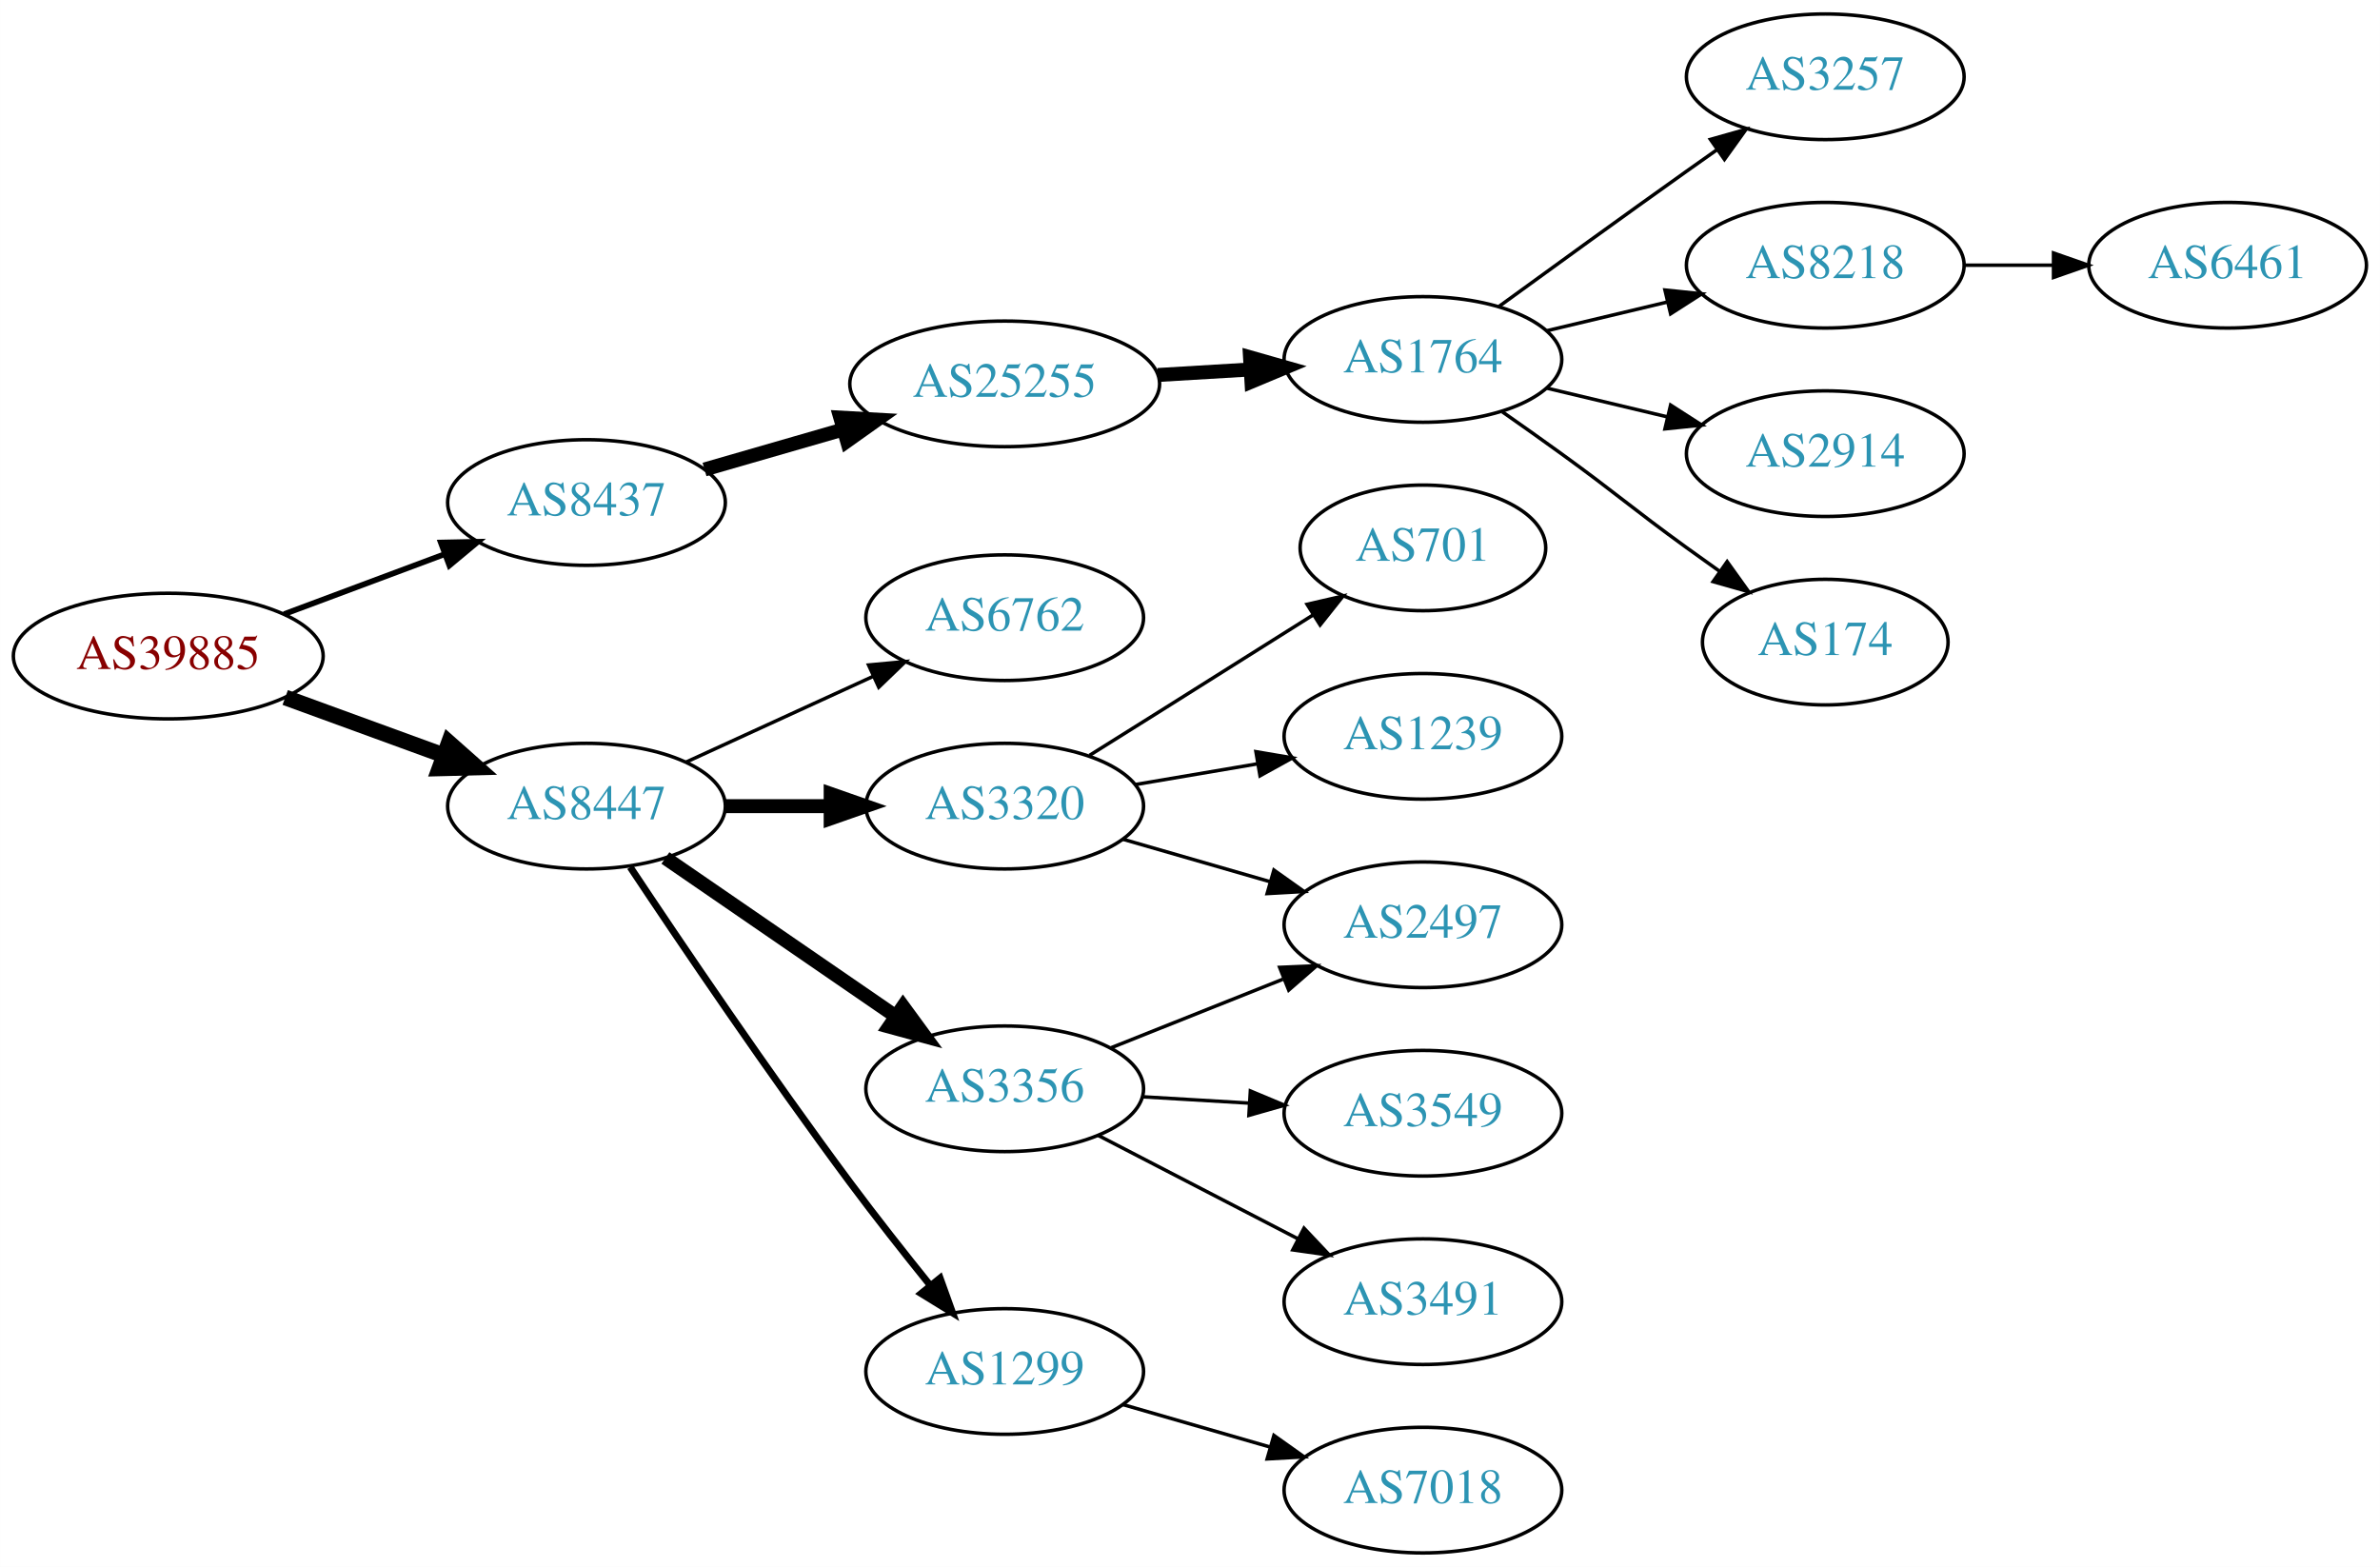
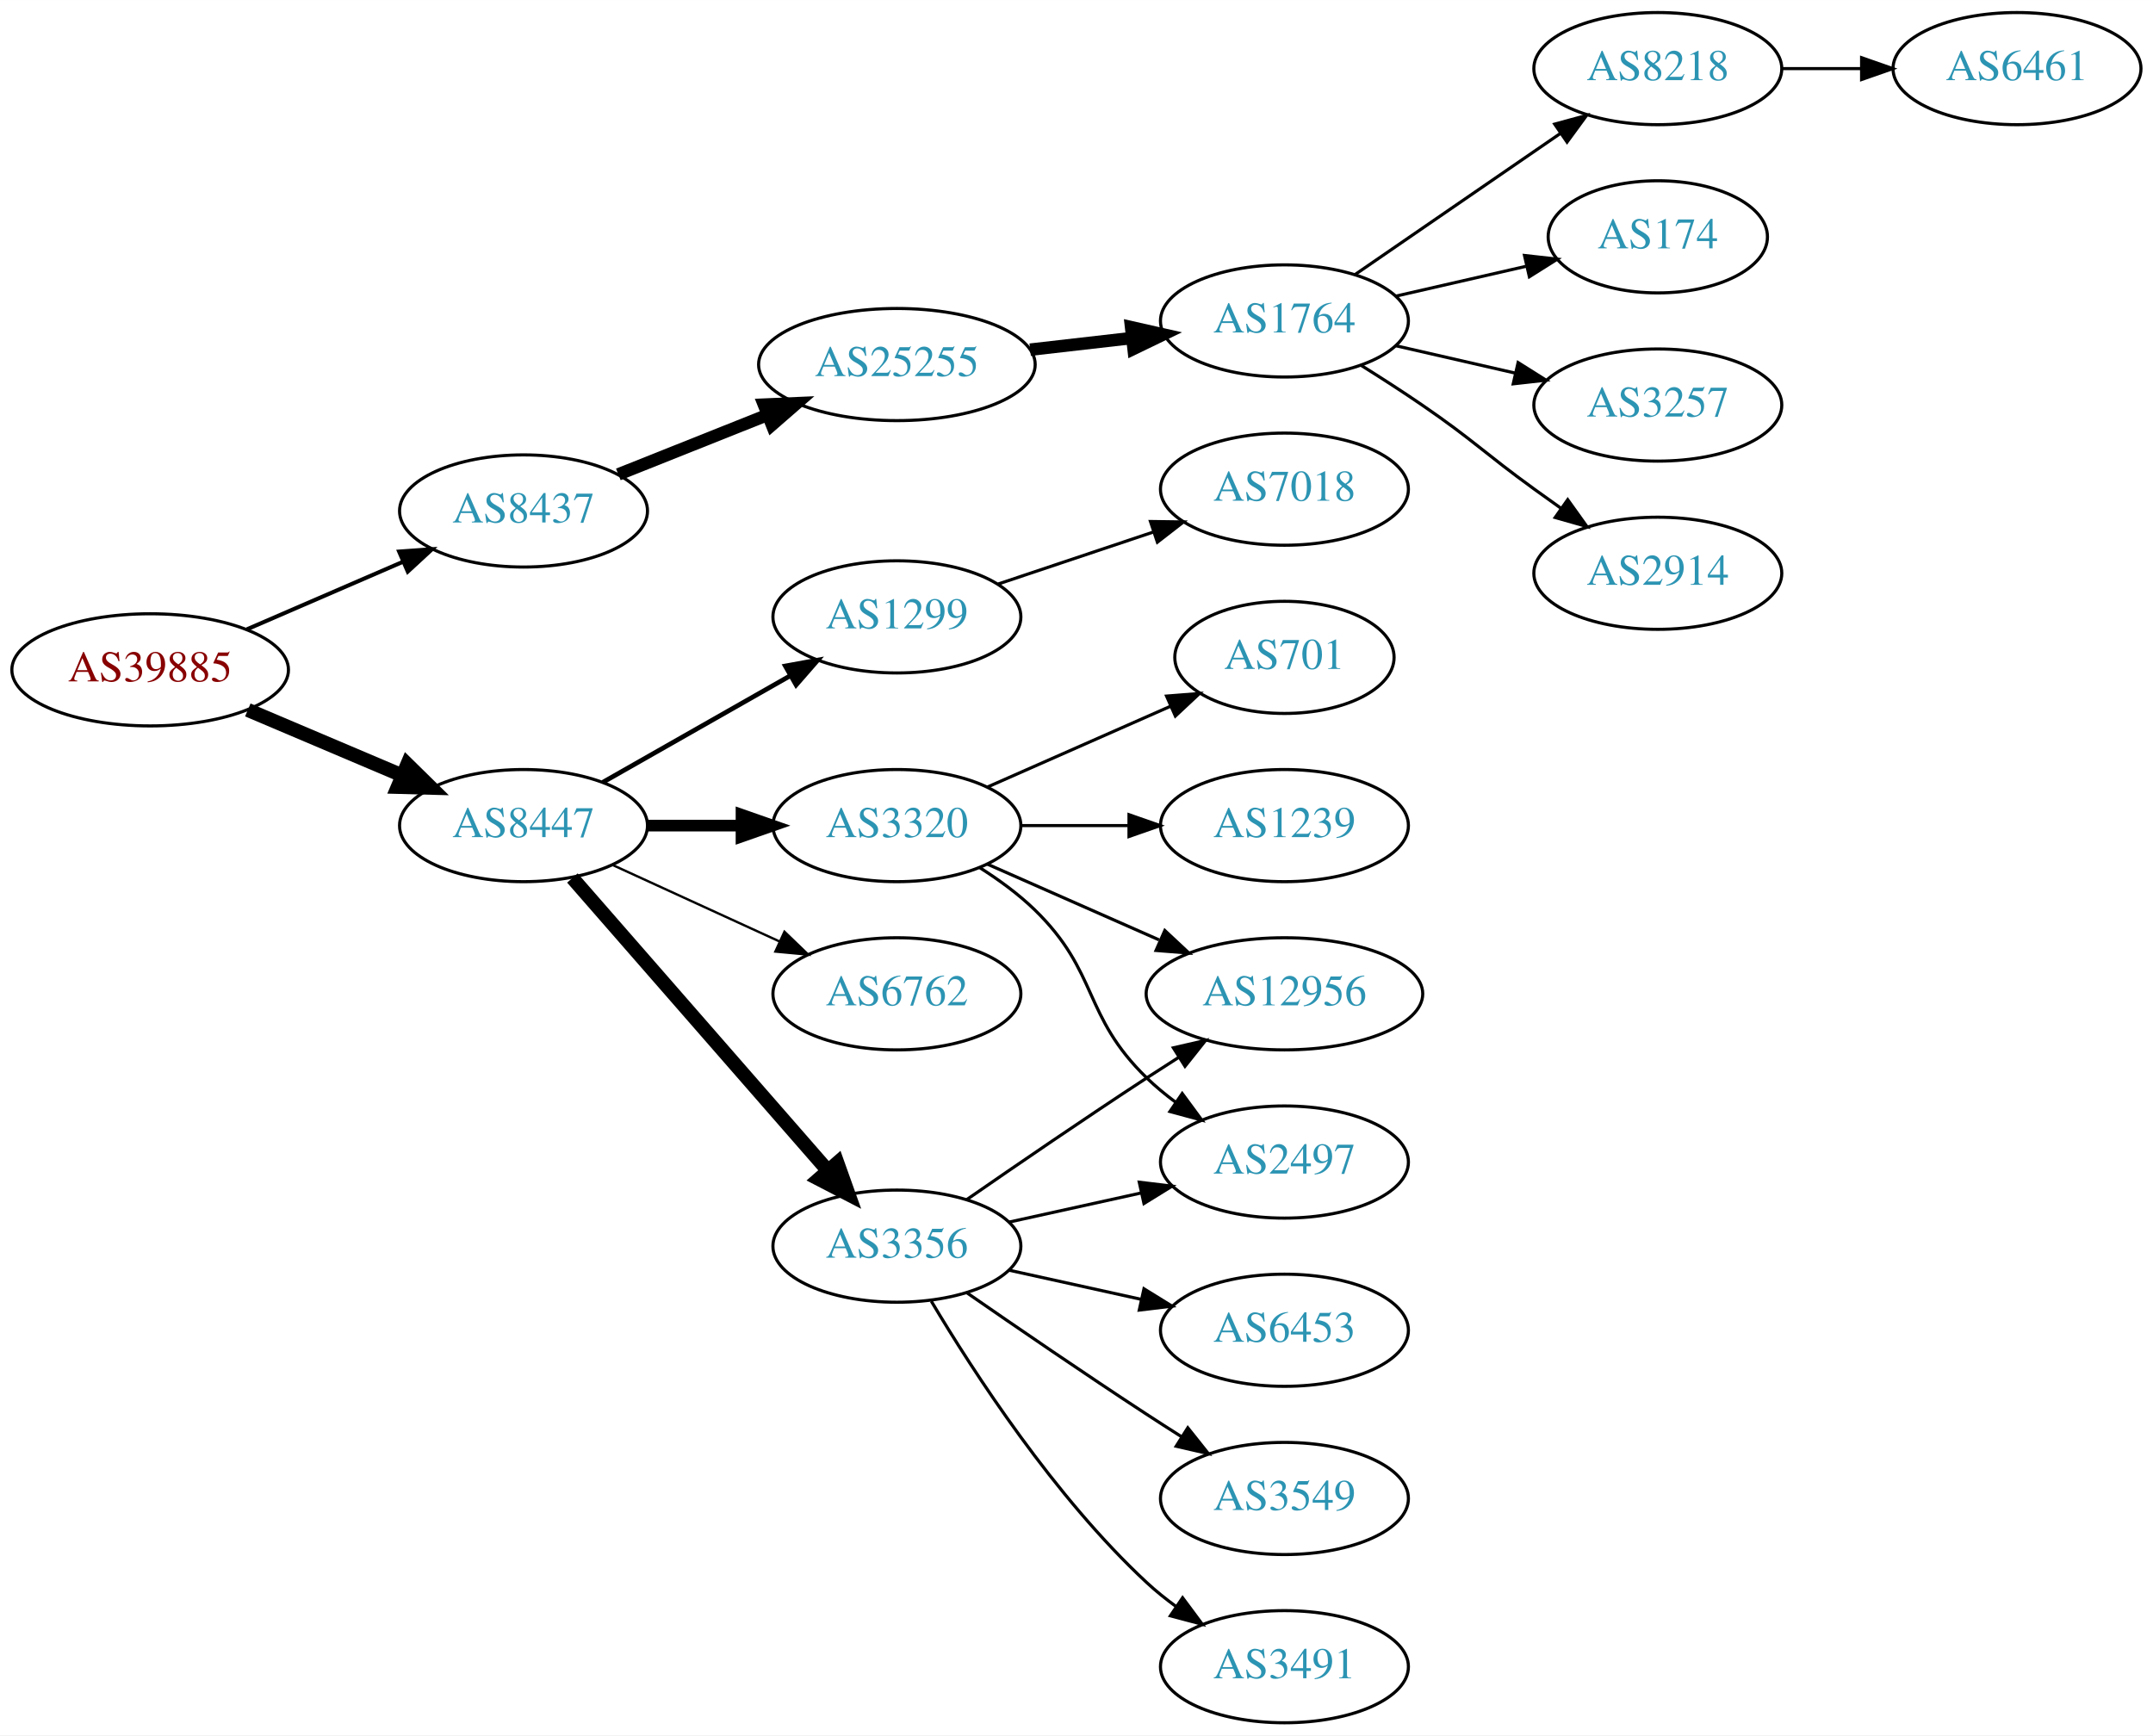
- <svg xmlns="http://www.w3.org/2000/svg" xmlns:xlink="http://www.w3.org/1999/xlink" width="682pt" height="449pt" viewBox="0.00 0.00 681.96 449.00">
-   <g id="graph0" class="graph" transform="scale(1 1) rotate(0) translate(4 445)">
-     <polygon fill="white" stroke="none" points="-4,4 -4,-445 677.956,-445 677.956,4 -4,4" />
+ <svg xmlns="http://www.w3.org/2000/svg" xmlns:xlink="http://www.w3.org/1999/xlink" width="691pt" height="557pt" viewBox="0.00 0.00 691.06 557.00">
+   <g id="graph0" class="graph" transform="scale(1 1) rotate(0) translate(4 553)">
+     <polygon fill="white" stroke="none" points="-4,4 -4,-553 687.055,-553 687.055,4 -4,4" />
    <g id="node1" class="node">
      <g id="a_node1">
        <a xlink:href="/asn/39885" xlink:title="AS39885 ~ PSA Payment Services Austria GmbH [AT]">
-           <ellipse fill="#ffffff" stroke="black" cx="44.196" cy="-257" rx="44.393" ry="18" />
-           <text text-anchor="middle" x="44.196" y="-253.3" font-family="Times,serif" font-size="14.00" fill="#880000">AS39885</text>
+           <ellipse fill="#ffffff" stroke="black" cx="44.196" cy="-338" rx="44.393" ry="18" />
+           <text text-anchor="middle" x="44.196" y="-334.3" font-family="Times,serif" font-size="14.00" fill="#880000">AS39885</text>
        </a>
      </g>
    </g>
    <g id="node2" class="node">
      <g id="a_node2">
        <a xlink:href="/asn/8437" xlink:title="AS8437 ~ Hutchison Drei Austria GmbH [AT]">
-           <ellipse fill="#ffffff" stroke="black" cx="164.039" cy="-301" rx="39.794" ry="18" />
-           <text text-anchor="middle" x="164.039" y="-297.3" font-family="Times,serif" font-size="14.00" fill="#2c94b3">AS8437</text>
+           <ellipse fill="#ffffff" stroke="black" cx="164.039" cy="-389" rx="39.794" ry="18" />
+           <text text-anchor="middle" x="164.039" y="-385.3" font-family="Times,serif" font-size="14.00" fill="#2c94b3">AS8437</text>
        </a>
      </g>
    </g>
    <g id="edge1" class="edge">
-       <path fill="none" stroke="black" stroke-width="1.636" d="M77.397,-269.023C91.596,-274.325 108.421,-280.607 123.384,-286.194" />
-       <polygon fill="black" stroke="black" stroke-width="1.636" points="122.309,-289.528 132.902,-289.747 124.758,-282.971 122.309,-289.528" />
+       <path fill="none" stroke="black" stroke-width="1.286" d="M75.238,-351.001C90.515,-357.613 109.233,-365.714 125.456,-372.735" />
+       <polygon fill="black" stroke="black" stroke-width="1.286" points="124.107,-375.965 134.674,-376.724 126.887,-369.54 124.107,-375.965" />
    </g>
    <g id="node3" class="node">
      <g id="a_node3">
        <a xlink:href="/asn/8447" xlink:title="AS8447 ~ A1 Telekom Austria AG [AT]">
-           <ellipse fill="#ffffff" stroke="black" cx="164.039" cy="-214" rx="39.794" ry="18" />
-           <text text-anchor="middle" x="164.039" y="-210.3" font-family="Times,serif" font-size="14.00" fill="#2c94b3">AS8447</text>
+           <ellipse fill="#ffffff" stroke="black" cx="164.039" cy="-288" rx="39.794" ry="18" />
+           <text text-anchor="middle" x="164.039" y="-284.3" font-family="Times,serif" font-size="14.00" fill="#2c94b3">AS8447</text>
        </a>
      </g>
    </g>
    <g id="edge2" class="edge">
-       <path fill="none" stroke="black" stroke-width="4.5" d="M77.709,-245.136C91.792,-239.997 108.413,-233.933 123.226,-228.527" />
-       <polygon fill="black" stroke="black" stroke-width="4.5" points="124.611,-232.214 132.655,-225.087 121.911,-224.816 124.611,-232.214" />
+       <path fill="none" stroke="black" stroke-width="4.5" d="M75.543,-325.124C90.566,-318.75 108.857,-310.989 124.824,-304.214" />
+       <polygon fill="black" stroke="black" stroke-width="4.5" points="126.748,-307.675 134.416,-300.144 123.672,-300.426 126.748,-307.675" />
    </g>
    <g id="node4" class="node">
      <g id="a_node4">
        <a xlink:href="/asn/25255" xlink:title="AS25255 ~ ==&gt; TELE2 AUSTRIA &lt;== [AT]">
-           <ellipse fill="#ffffff" stroke="black" cx="283.881" cy="-335" rx="44.393" ry="18" />
-           <text text-anchor="middle" x="283.881" y="-331.3" font-family="Times,serif" font-size="14.00" fill="#2c94b3">AS25255</text>
+           <ellipse fill="#ffffff" stroke="black" cx="283.881" cy="-436" rx="44.393" ry="18" />
+           <text text-anchor="middle" x="283.881" y="-432.3" font-family="Times,serif" font-size="14.00" fill="#2c94b3">AS25255</text>
        </a>
      </g>
    </g>
    <g id="edge3" class="edge">
-       <path fill="none" stroke="black" stroke-width="4" d="M197.864,-310.471C210.129,-314.01 224.285,-318.094 237.483,-321.902" />
-       <polygon fill="black" stroke="black" stroke-width="4" points="236.764,-325.337 247.342,-324.746 238.704,-318.611 236.764,-325.337" />
+       <path fill="none" stroke="black" stroke-width="4" d="M194.471,-400.739C208.924,-406.503 226.566,-413.539 242.278,-419.806" />
+       <polygon fill="black" stroke="black" stroke-width="4" points="241.18,-423.136 251.765,-423.59 243.773,-416.634 241.18,-423.136" />
    </g>
    <g id="node11" class="node">
      <g id="a_node11">
-         <a xlink:href="/asn/6762" xlink:title="AS6762 ~ TELECOM ITALIA SPARKLE S.p.A. [IT]">
-           <ellipse fill="#ffffff" stroke="black" cx="283.881" cy="-268" rx="39.794" ry="18" />
-           <text text-anchor="middle" x="283.881" y="-264.3" font-family="Times,serif" font-size="14.00" fill="#2c94b3">AS6762</text>
+         <a xlink:href="/asn/3320" xlink:title="AS3320 ~ DTAG [DE]">
+           <ellipse fill="#ffffff" stroke="black" cx="283.881" cy="-288" rx="39.794" ry="18" />
+           <text text-anchor="middle" x="283.881" y="-284.3" font-family="Times,serif" font-size="14.00" fill="#2c94b3">AS3320</text>
        </a>
      </g>
    </g>
    <g id="edge10" class="edge">
-       <path fill="none" stroke="black" d="M192.667,-226.661C208.624,-233.973 228.895,-243.261 246.178,-251.181" />
-       <polygon fill="black" stroke="black" points="244.876,-254.435 255.425,-255.419 247.793,-248.071 244.876,-254.435" />
+       <path fill="none" stroke="black" stroke-width="3.75" d="M203.951,-288C213.505,-288 223.854,-288 233.817,-288" />
+       <polygon fill="black" stroke="black" stroke-width="3.75" points="234.009,-291.5 244.009,-288 234.009,-284.5 234.009,-291.5" />
    </g>
    <g id="node12" class="node">
      <g id="a_node12">
-         <a xlink:href="/asn/3320" xlink:title="AS3320 ~ DTAG [DE]">
-           <ellipse fill="#ffffff" stroke="black" cx="283.881" cy="-214" rx="39.794" ry="18" />
-           <text text-anchor="middle" x="283.881" y="-210.3" font-family="Times,serif" font-size="14.00" fill="#2c94b3">AS3320</text>
+         <a xlink:href="/asn/1299" xlink:title="AS1299 ~ Telia Carrier [EU]">
+           <ellipse fill="#ffffff" stroke="black" cx="283.881" cy="-355" rx="39.794" ry="18" />
+           <text text-anchor="middle" x="283.881" y="-351.3" font-family="Times,serif" font-size="14.00" fill="#2c94b3">AS1299</text>
        </a>
      </g>
    </g>
    <g id="edge11" class="edge">
-       <path fill="none" stroke="black" stroke-width="4" d="M203.951,-214C213.505,-214 223.854,-214 233.817,-214" />
-       <polygon fill="black" stroke="black" stroke-width="4" points="234.009,-217.5 244.009,-214 234.009,-210.5 234.009,-217.5" />
+       <path fill="none" stroke="black" stroke-width="1.5" d="M189.456,-301.882C206.915,-311.809 230.616,-325.284 249.776,-336.178" />
+       <polygon fill="black" stroke="black" stroke-width="1.5" points="248.072,-339.235 258.495,-341.135 251.532,-333.15 248.072,-339.235" />
    </g>
    <g id="node13" class="node">
      <g id="a_node13">
        <a xlink:href="/asn/3356" xlink:title="AS3356 ~ Level 3 Parent, LLC [US]">
-           <ellipse fill="#ffffff" stroke="black" cx="283.881" cy="-133" rx="39.794" ry="18" />
-           <text text-anchor="middle" x="283.881" y="-129.3" font-family="Times,serif" font-size="14.00" fill="#2c94b3">AS3356</text>
+           <ellipse fill="#ffffff" stroke="black" cx="283.881" cy="-153" rx="39.794" ry="18" />
+           <text text-anchor="middle" x="283.881" y="-149.3" font-family="Times,serif" font-size="14.00" fill="#2c94b3">AS3356</text>
        </a>
      </g>
    </g>
    <g id="edge12" class="edge">
-       <path fill="none" stroke="black" stroke-width="4" d="M186.653,-199.143C205.141,-186.435 231.955,-168.005 252.585,-153.825" />
-       <polygon fill="black" stroke="black" stroke-width="4" points="254.747,-156.586 261.005,-148.037 250.781,-150.817 254.747,-156.586" />
+       <path fill="none" stroke="black" stroke-width="4.5" d="M179.725,-271.175C200.302,-247.603 237.839,-204.6 261.512,-177.48" />
+       <polygon fill="black" stroke="black" stroke-width="4.5" points="264.77,-179.736 268.38,-169.613 258.837,-174.557 264.77,-179.736" />
    </g>
    <g id="node14" class="node">
      <g id="a_node14">
-         <a xlink:href="/asn/1299" xlink:title="AS1299 ~ Telia Carrier [EU]">
-           <ellipse fill="#ffffff" stroke="black" cx="283.881" cy="-52" rx="39.794" ry="18" />
-           <text text-anchor="middle" x="283.881" y="-48.3" font-family="Times,serif" font-size="14.00" fill="#2c94b3">AS1299</text>
+         <a xlink:href="/asn/6762" xlink:title="AS6762 ~ TELECOM ITALIA SPARKLE S.p.A. [IT]">
+           <ellipse fill="#ffffff" stroke="black" cx="283.881" cy="-234" rx="39.794" ry="18" />
+           <text text-anchor="middle" x="283.881" y="-230.3" font-family="Times,serif" font-size="14.00" fill="#2c94b3">AS6762</text>
        </a>
      </g>
    </g>
    <g id="edge13" class="edge">
-       <path fill="none" stroke="black" stroke-width="2" d="M176.566,-196.529C190.928,-174.952 216.417,-137.268 239.685,-106 246.928,-96.266 255.185,-85.802 262.525,-76.701" />
-       <polygon fill="black" stroke="black" stroke-width="2" points="265.366,-78.755 268.954,-68.786 259.933,-74.342 265.366,-78.755" />
+       <path fill="none" stroke="black" stroke-width="0.75" d="M192.667,-275.339C208.624,-268.027 228.895,-258.739 246.178,-250.819" />
+       <polygon fill="black" stroke="black" stroke-width="0.75" points="247.793,-253.929 255.425,-246.581 244.876,-247.565 247.793,-253.929" />
    </g>
    <g id="node5" class="node">
      <g id="a_node5">
        <a xlink:href="/asn/1764" xlink:title="AS1764 ~ NEXTLAYER-AS [AT]">
-           <ellipse fill="#ffffff" stroke="black" cx="403.724" cy="-342" rx="39.794" ry="18" />
-           <text text-anchor="middle" x="403.724" y="-338.3" font-family="Times,serif" font-size="14.00" fill="#2c94b3">AS1764</text>
+           <ellipse fill="#ffffff" stroke="black" cx="408.273" cy="-450" rx="39.794" ry="18" />
+           <text text-anchor="middle" x="408.273" y="-446.3" font-family="Times,serif" font-size="14.00" fill="#2c94b3">AS1764</text>
        </a>
      </g>
    </g>
    <g id="edge4" class="edge">
-       <path fill="none" stroke="black" stroke-width="4" d="M327.758,-337.547C336.367,-338.058 345.47,-338.599 354.253,-339.121" />
-       <polygon fill="black" stroke="black" stroke-width="4" points="354.178,-342.622 364.368,-339.722 354.593,-335.635 354.178,-342.622" />
+       <path fill="none" stroke="black" stroke-width="4" d="M326.659,-440.779C337.155,-441.979 348.501,-443.277 359.274,-444.51" />
+       <polygon fill="black" stroke="black" stroke-width="4" points="359.048,-448.006 369.381,-445.666 359.843,-441.052 359.048,-448.006" />
    </g>
    <g id="node6" class="node">
      <g id="a_node6">
-         <a xlink:href="/asn/3257" xlink:title="AS3257 ~ GTT [DE]">
-           <ellipse fill="#ffffff" stroke="black" cx="519.017" cy="-423" rx="39.794" ry="18" />
-           <text text-anchor="middle" x="519.017" y="-419.3" font-family="Times,serif" font-size="14.00" fill="#2c94b3">AS3257</text>
+         <a xlink:href="/asn/8218" xlink:title="AS8218 ~ legacy Neotelecoms [FR]">
+           <ellipse fill="#ffffff" stroke="black" cx="528.116" cy="-531" rx="39.794" ry="18" />
+           <text text-anchor="middle" x="528.116" y="-527.3" font-family="Times,serif" font-size="14.00" fill="#2c94b3">AS8218</text>
        </a>
      </g>
    </g>
    <g id="edge5" class="edge">
-       <path fill="none" stroke="black" d="M425.572,-357.222C440.506,-368.091 461.12,-383.025 479.37,-396 482.191,-398.005 485.134,-400.085 488.082,-402.159" />
-       <polygon fill="black" stroke="black" points="486.109,-405.05 496.306,-407.926 490.128,-399.319 486.109,-405.05" />
+       <path fill="none" stroke="black" d="M430.887,-464.857C449.376,-477.565 476.19,-495.995 496.819,-510.175" />
+       <polygon fill="black" stroke="black" points="495.016,-513.183 505.24,-515.963 498.981,-507.414 495.016,-513.183" />
    </g>
    <g id="node7" class="node">
      <g id="a_node7">
-         <a xlink:href="/asn/8218" xlink:title="AS8218 ~ legacy Neotelecoms [FR]">
-           <ellipse fill="#ffffff" stroke="black" cx="519.017" cy="-369" rx="39.794" ry="18" />
-           <text text-anchor="middle" x="519.017" y="-365.3" font-family="Times,serif" font-size="14.00" fill="#2c94b3">AS8218</text>
+         <a xlink:href="/asn/174" xlink:title="AS174 ~ Cogent Communications [US]">
+           <ellipse fill="#ffffff" stroke="black" cx="528.116" cy="-477" rx="35.194" ry="18" />
+           <text text-anchor="middle" x="528.116" y="-473.3" font-family="Times,serif" font-size="14.00" fill="#2c94b3">AS174</text>
        </a>
      </g>
    </g>
    <g id="edge6" class="edge">
-       <path fill="none" stroke="black" d="M439.331,-350.248C450.202,-352.838 462.357,-355.735 473.799,-358.462" />
-       <polygon fill="black" stroke="black" points="473.082,-361.889 483.621,-360.803 474.705,-355.08 473.082,-361.889" />
+       <path fill="none" stroke="black" d="M443.993,-457.955C457.085,-460.955 472.107,-464.396 485.748,-467.522" />
+       <polygon fill="black" stroke="black" points="485.326,-471.016 495.855,-469.838 486.89,-464.193 485.326,-471.016" />
    </g>
    <g id="node8" class="node">
      <g id="a_node8">
-         <a xlink:href="/asn/2914" xlink:title="AS2914 ~ NTT America, Inc. [US]">
-           <ellipse fill="#ffffff" stroke="black" cx="519.017" cy="-315" rx="39.794" ry="18" />
-           <text text-anchor="middle" x="519.017" y="-311.3" font-family="Times,serif" font-size="14.00" fill="#2c94b3">AS2914</text>
+         <a xlink:href="/asn/3257" xlink:title="AS3257 ~ GTT [DE]">
+           <ellipse fill="#ffffff" stroke="black" cx="528.116" cy="-423" rx="39.794" ry="18" />
+           <text text-anchor="middle" x="528.116" y="-419.3" font-family="Times,serif" font-size="14.00" fill="#2c94b3">AS3257</text>
        </a>
      </g>
    </g>
    <g id="edge7" class="edge">
-       <path fill="none" stroke="black" d="M439.331,-333.752C450.202,-331.162 462.357,-328.265 473.799,-325.538" />
-       <polygon fill="black" stroke="black" points="474.705,-328.92 483.621,-323.197 473.082,-322.111 474.705,-328.92" />
+       <path fill="none" stroke="black" d="M443.993,-442.045C455.993,-439.296 469.613,-436.175 482.306,-433.267" />
+       <polygon fill="black" stroke="black" points="483.272,-436.636 492.238,-430.991 481.708,-429.813 483.272,-436.636" />
    </g>
    <g id="node9" class="node">
      <g id="a_node9">
-         <a xlink:href="/asn/174" xlink:title="AS174 ~ Cogent Communications [US]">
-           <ellipse fill="#ffffff" stroke="black" cx="519.017" cy="-261" rx="35.194" ry="18" />
-           <text text-anchor="middle" x="519.017" y="-257.3" font-family="Times,serif" font-size="14.00" fill="#2c94b3">AS174</text>
+         <a xlink:href="/asn/2914" xlink:title="AS2914 ~ NTT America, Inc. [US]">
+           <ellipse fill="#ffffff" stroke="black" cx="528.116" cy="-369" rx="39.794" ry="18" />
+           <text text-anchor="middle" x="528.116" y="-365.3" font-family="Times,serif" font-size="14.00" fill="#2c94b3">AS2914</text>
        </a>
      </g>
    </g>
    <g id="edge8" class="edge">
-       <path fill="none" stroke="black" d="M426.481,-326.991C432.015,-323.121 437.934,-318.936 443.37,-315 459.57,-303.271 463.17,-299.729 479.37,-288 482.399,-285.807 485.578,-283.537 488.756,-281.287" />
-       <polygon fill="black" stroke="black" points="490.899,-284.059 497.067,-275.445 486.873,-278.333 490.899,-284.059" />
+       <path fill="none" stroke="black" d="M432.822,-435.784C439.264,-431.76 446.197,-427.301 452.469,-423 468.964,-411.689 472.27,-407.729 488.469,-396 491.272,-393.971 494.204,-391.875 497.145,-389.79" />
+       <polygon fill="black" stroke="black" points="499.196,-392.627 505.359,-384.009 495.167,-386.903 499.196,-392.627" />
    </g>
    <g id="node10" class="node">
      <g id="a_node10">
        <a xlink:href="/asn/6461" xlink:title="AS6461 ~ Zayo Bandwidth [US]">
-           <ellipse fill="#ffffff" stroke="black" cx="634.31" cy="-369" rx="39.794" ry="18" />
-           <text text-anchor="middle" x="634.31" y="-365.3" font-family="Times,serif" font-size="14.00" fill="#2c94b3">AS6461</text>
+           <ellipse fill="#ffffff" stroke="black" cx="643.409" cy="-531" rx="39.794" ry="18" />
+           <text text-anchor="middle" x="643.409" y="-527.3" font-family="Times,serif" font-size="14.00" fill="#2c94b3">AS6461</text>
        </a>
      </g>
    </g>
    <g id="edge9" class="edge">
-       <path fill="none" stroke="black" d="M558.689,-369C566.892,-369 575.656,-369 584.188,-369" />
-       <polygon fill="black" stroke="black" points="584.427,-372.5 594.427,-369 584.427,-365.5 584.427,-372.5" />
+       <path fill="none" stroke="black" d="M567.788,-531C575.991,-531 584.755,-531 593.287,-531" />
+       <polygon fill="black" stroke="black" points="593.526,-534.5 603.526,-531 593.526,-527.5 593.526,-534.5" />
    </g>
    <g id="node15" class="node">
      <g id="a_node15">
-         <a xlink:href="/asn/701" xlink:title="AS701 ~ UUNET [US]">
-           <ellipse fill="#ffffff" stroke="black" cx="403.724" cy="-288" rx="35.194" ry="18" />
-           <text text-anchor="middle" x="403.724" y="-284.3" font-family="Times,serif" font-size="14.00" fill="#2c94b3">AS701</text>
+         <a xlink:href="/asn/12956" xlink:title="AS12956 ~ TELXIUS [ES]">
+           <ellipse fill="#ffffff" stroke="black" cx="408.273" cy="-234" rx="44.393" ry="18" />
+           <text text-anchor="middle" x="408.273" y="-230.3" font-family="Times,serif" font-size="14.00" fill="#2c94b3">AS12956</text>
        </a>
      </g>
    </g>
    <g id="edge14" class="edge">
-       <path fill="none" stroke="black" d="M308.205,-228.559C314.646,-232.585 321.634,-236.958 328.077,-241 342.657,-250.146 358.821,-260.32 372.369,-268.856" />
-       <polygon fill="black" stroke="black" points="370.525,-271.831 380.851,-274.202 374.258,-265.909 370.525,-271.831" />
+       <path fill="none" stroke="black" d="M312.96,-275.611C329.276,-268.413 350.087,-259.231 368.007,-251.325" />
+       <polygon fill="black" stroke="black" points="369.881,-254.323 377.618,-247.084 367.056,-247.919 369.881,-254.323" />
    </g>
    <g id="node16" class="node">
      <g id="a_node16">
-         <a xlink:href="/asn/2497" xlink:title="AS2497 ~ Internet Initiative Japan Inc. [JP]">
-           <ellipse fill="#ffffff" stroke="black" cx="403.724" cy="-180" rx="39.794" ry="18" />
-           <text text-anchor="middle" x="403.724" y="-176.3" font-family="Times,serif" font-size="14.00" fill="#2c94b3">AS2497</text>
+         <a xlink:href="/asn/701" xlink:title="AS701 ~ UUNET [US]">
+           <ellipse fill="#ffffff" stroke="black" cx="408.273" cy="-342" rx="35.194" ry="18" />
+           <text text-anchor="middle" x="408.273" y="-338.3" font-family="Times,serif" font-size="14.00" fill="#2c94b3">AS701</text>
        </a>
      </g>
    </g>
    <g id="edge15" class="edge">
-       <path fill="none" stroke="black" d="M317.707,-204.529C330.75,-200.766 345.93,-196.386 359.825,-192.377" />
-       <polygon fill="black" stroke="black" points="361.028,-195.673 369.665,-189.538 359.087,-188.947 361.028,-195.673" />
+       <path fill="none" stroke="black" d="M312.96,-300.389C330.389,-308.078 352.946,-318.031 371.63,-326.274" />
+       <polygon fill="black" stroke="black" points="370.438,-329.573 381,-330.408 373.263,-323.169 370.438,-329.573" />
    </g>
    <g id="node17" class="node">
      <g id="a_node17">
        <a xlink:href="/asn/1239" xlink:title="AS1239 ~ Sprint [US]">
-           <ellipse fill="#ffffff" stroke="black" cx="403.724" cy="-234" rx="39.794" ry="18" />
-           <text text-anchor="middle" x="403.724" y="-230.3" font-family="Times,serif" font-size="14.00" fill="#2c94b3">AS1239</text>
+           <ellipse fill="#ffffff" stroke="black" cx="408.273" cy="-288" rx="39.794" ry="18" />
+           <text text-anchor="middle" x="408.273" y="-284.3" font-family="Times,serif" font-size="14.00" fill="#2c94b3">AS1239</text>
        </a>
      </g>
    </g>
    <g id="edge16" class="edge">
-       <path fill="none" stroke="black" d="M321.199,-220.164C332.288,-222.046 344.636,-224.141 356.299,-226.121" />
-       <polygon fill="black" stroke="black" points="355.878,-229.599 366.323,-227.822 357.049,-222.698 355.878,-229.599" />
-     </g>
-     <g id="edge18" class="edge">
-       <path fill="none" stroke="black" d="M314.314,-144.739C329.218,-150.683 347.514,-157.98 363.587,-164.391" />
-       <polygon fill="black" stroke="black" points="362.673,-167.794 373.258,-168.248 365.266,-161.292 362.673,-167.794" />
+       <path fill="none" stroke="black" d="M323.607,-288C334.545,-288 346.596,-288 358.062,-288" />
+       <polygon fill="black" stroke="black" points="358.38,-291.5 368.38,-288 358.38,-284.5 358.38,-291.5" />
    </g>
    <g id="node18" class="node">
      <g id="a_node18">
-         <a xlink:href="/asn/3549" xlink:title="AS3549 ~ Level 3 Parent, LLC [US]">
-           <ellipse fill="#ffffff" stroke="black" cx="403.724" cy="-126" rx="39.794" ry="18" />
-           <text text-anchor="middle" x="403.724" y="-122.3" font-family="Times,serif" font-size="14.00" fill="#2c94b3">AS3549</text>
+         <a xlink:href="/asn/2497" xlink:title="AS2497 ~ Internet Initiative Japan Inc. [JP]">
+           <ellipse fill="#ffffff" stroke="black" cx="408.273" cy="-180" rx="39.794" ry="18" />
+           <text text-anchor="middle" x="408.273" y="-176.3" font-family="Times,serif" font-size="14.00" fill="#2c94b3">AS2497</text>
        </a>
      </g>
    </g>
    <g id="edge17" class="edge">
-       <path fill="none" stroke="black" d="M323.467,-130.708C333.234,-130.128 343.85,-129.497 354.044,-128.892" />
-       <polygon fill="black" stroke="black" points="354.276,-132.384 364.051,-128.297 353.861,-125.396 354.276,-132.384" />
+       <path fill="none" stroke="black" d="M310.41,-274.538C316.573,-270.638 322.875,-266.052 328.077,-261 348.771,-240.906 343.384,-227.094 364.077,-207 366.922,-204.237 370.096,-201.614 373.396,-199.166" />
+       <polygon fill="black" stroke="black" points="375.462,-201.994 381.744,-193.462 371.513,-196.214 375.462,-201.994" />
    </g>
    <g id="node19" class="node">
      <g id="a_node19">
-         <a xlink:href="/asn/3491" xlink:title="AS3491 ~ PCCW Global, Inc. [US]">
-           <ellipse fill="#ffffff" stroke="black" cx="403.724" cy="-72" rx="39.794" ry="18" />
-           <text text-anchor="middle" x="403.724" y="-68.3" font-family="Times,serif" font-size="14.00" fill="#2c94b3">AS3491</text>
-         </a>
-       </g>
+         <a xlink:href="/asn/7018" xlink:title="AS7018 ~ AT&amp;T Services, Inc. [US]">
+           <ellipse fill="#ffffff" stroke="black" cx="408.273" cy="-396" rx="39.794" ry="18" />
+           <text text-anchor="middle" x="408.273" y="-392.3" font-family="Times,serif" font-size="14.00" fill="#2c94b3">AS7018</text>
+         </a>
+       </g>
+     </g>
+     <g id="edge18" class="edge">
+       <path fill="none" stroke="black" d="M316.4,-365.559C331.533,-370.628 349.86,-376.767 366.081,-382.201" />
+       <polygon fill="black" stroke="black" points="365.267,-385.62 375.861,-385.477 367.491,-378.982 365.267,-385.62" />
+     </g>
+     <g id="edge20" class="edge">
+       <path fill="none" stroke="black" d="M306.238,-167.901C322.089,-178.877 344.292,-194.079 364.077,-207 367.398,-209.169 370.88,-211.406 374.367,-213.621" />
+       <polygon fill="black" stroke="black" points="372.623,-216.66 382.949,-219.032 376.356,-210.738 372.623,-216.66" />
    </g>
    <g id="edge19" class="edge">
-       <path fill="none" stroke="black" d="M310.742,-119.613C327.551,-110.913 349.666,-99.465 367.999,-89.975" />
-       <polygon fill="black" stroke="black" points="369.651,-93.061 376.923,-85.356 366.433,-86.844 369.651,-93.061" />
+       <path fill="none" stroke="black" d="M319.954,-160.737C333.141,-163.646 348.321,-166.995 362.287,-170.076" />
+       <polygon fill="black" stroke="black" points="361.676,-173.525 372.196,-172.262 363.184,-166.69 361.676,-173.525" />
    </g>
    <g id="node20" class="node">
      <g id="a_node20">
-         <a xlink:href="/asn/7018" xlink:title="AS7018 ~ AT&amp;T Services, Inc. [US]">
-           <ellipse fill="#ffffff" stroke="black" cx="403.724" cy="-18" rx="39.794" ry="18" />
-           <text text-anchor="middle" x="403.724" y="-14.3" font-family="Times,serif" font-size="14.00" fill="#2c94b3">AS7018</text>
-         </a>
-       </g>
-     </g>
-     <g id="edge20" class="edge">
-       <path fill="none" stroke="black" d="M317.707,-42.529C330.75,-38.766 345.93,-34.386 359.825,-30.377" />
-       <polygon fill="black" stroke="black" points="361.028,-33.673 369.665,-27.538 359.087,-26.947 361.028,-33.673" />
+         <a xlink:href="/asn/3549" xlink:title="AS3549 ~ Level 3 Parent, LLC [US]">
+           <ellipse fill="#ffffff" stroke="black" cx="408.273" cy="-72" rx="39.794" ry="18" />
+           <text text-anchor="middle" x="408.273" y="-68.3" font-family="Times,serif" font-size="14.00" fill="#2c94b3">AS3549</text>
+         </a>
+       </g>
+     </g>
+     <g id="edge21" class="edge">
+       <path fill="none" stroke="black" d="M306.238,-138.099C322.089,-127.123 344.292,-111.921 364.077,-99 367.659,-96.661 371.43,-94.241 375.19,-91.856" />
+       <polygon fill="black" stroke="black" points="377.252,-94.693 383.851,-86.404 373.523,-88.769 377.252,-94.693" />
+     </g>
+     <g id="node21" class="node">
+       <g id="a_node21">
+         <a xlink:href="/asn/3491" xlink:title="AS3491 ~ PCCW Global, Inc. [US]">
+           <ellipse fill="#ffffff" stroke="black" cx="408.273" cy="-18" rx="39.794" ry="18" />
+           <text text-anchor="middle" x="408.273" y="-14.3" font-family="Times,serif" font-size="14.00" fill="#2c94b3">AS3491</text>
+         </a>
+       </g>
+     </g>
+     <g id="edge22" class="edge">
+       <path fill="none" stroke="black" d="M294.927,-135.329C308.498,-112.528 334.43,-72.528 364.077,-45 366.984,-42.301 370.197,-39.72 373.521,-37.297" />
+       <polygon fill="black" stroke="black" points="375.58,-40.13 381.899,-31.625 371.656,-34.333 375.58,-40.13" />
+     </g>
+     <g id="node22" class="node">
+       <g id="a_node22">
+         <a xlink:href="/asn/6453" xlink:title="AS6453 ~ TATA COMMUNICATIONS (AMERICA) INC [US]">
+           <ellipse fill="#ffffff" stroke="black" cx="408.273" cy="-126" rx="39.794" ry="18" />
+           <text text-anchor="middle" x="408.273" y="-122.3" font-family="Times,serif" font-size="14.00" fill="#2c94b3">AS6453</text>
+         </a>
+       </g>
+     </g>
+     <g id="edge23" class="edge">
+       <path fill="none" stroke="black" d="M319.954,-145.263C333.141,-142.354 348.321,-139.005 362.287,-135.924" />
+       <polygon fill="black" stroke="black" points="363.184,-139.31 372.196,-133.738 361.676,-132.475 363.184,-139.31" />
    </g>
  </g>
</svg>
